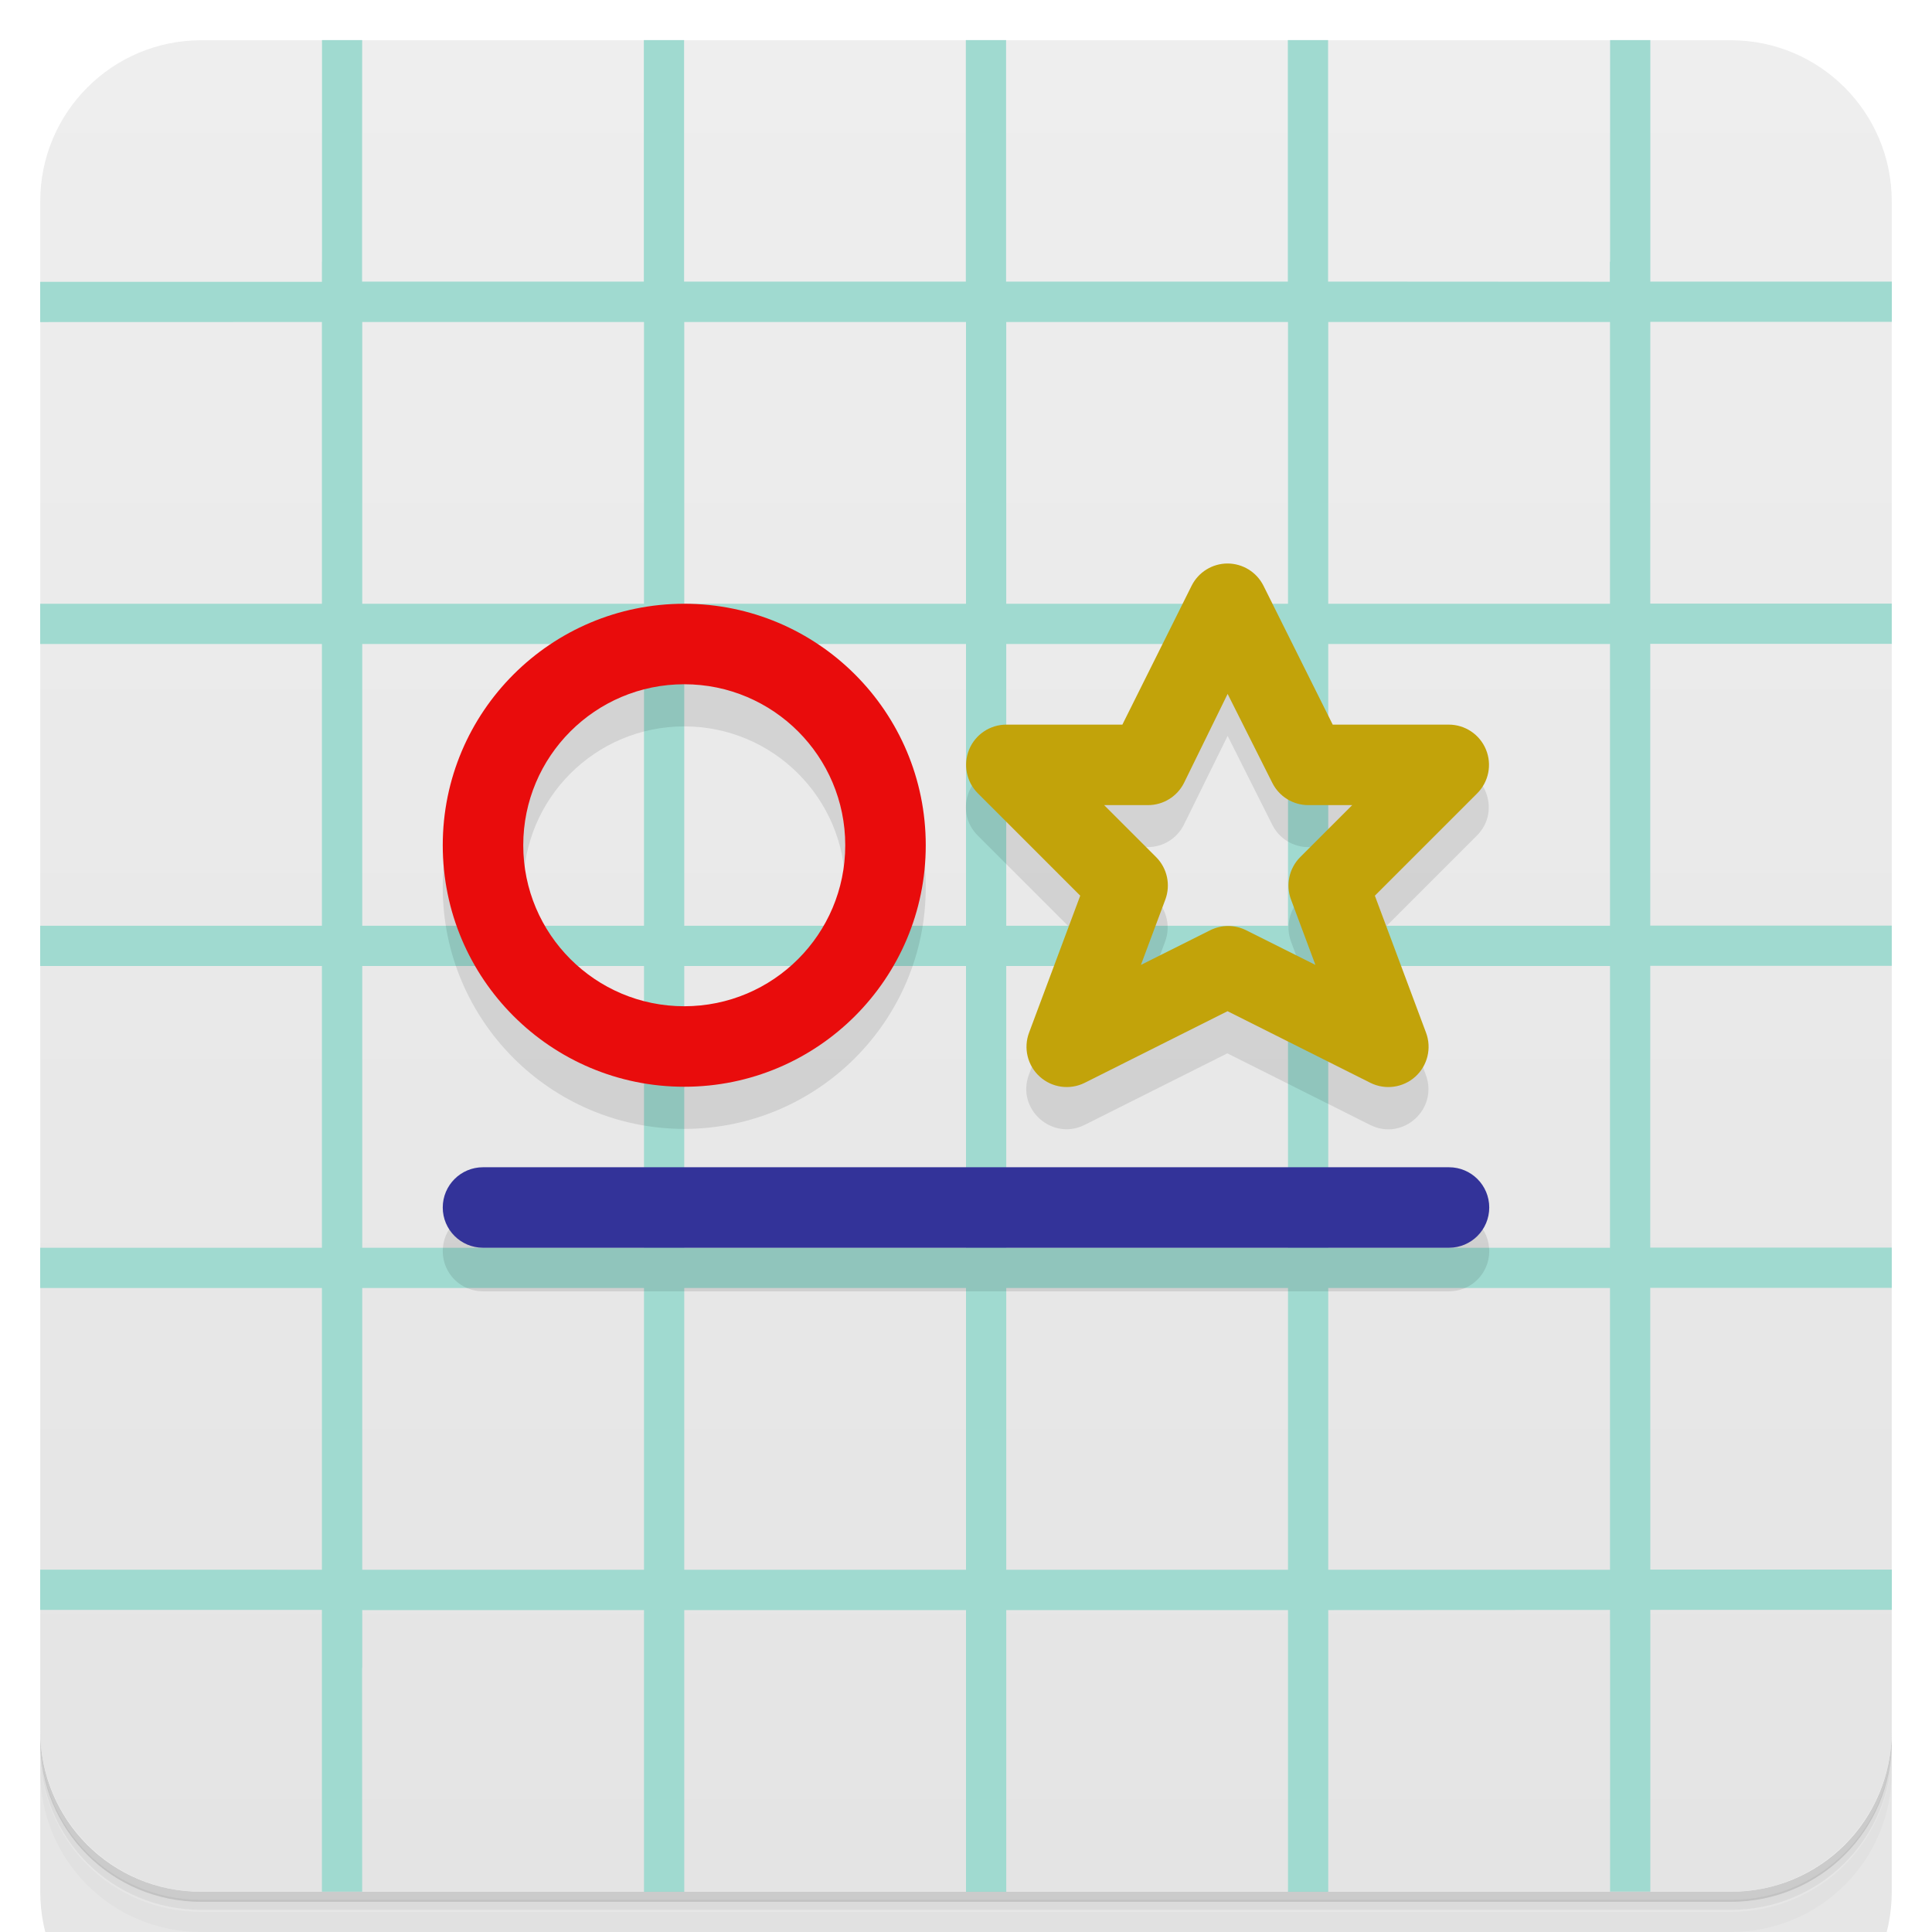
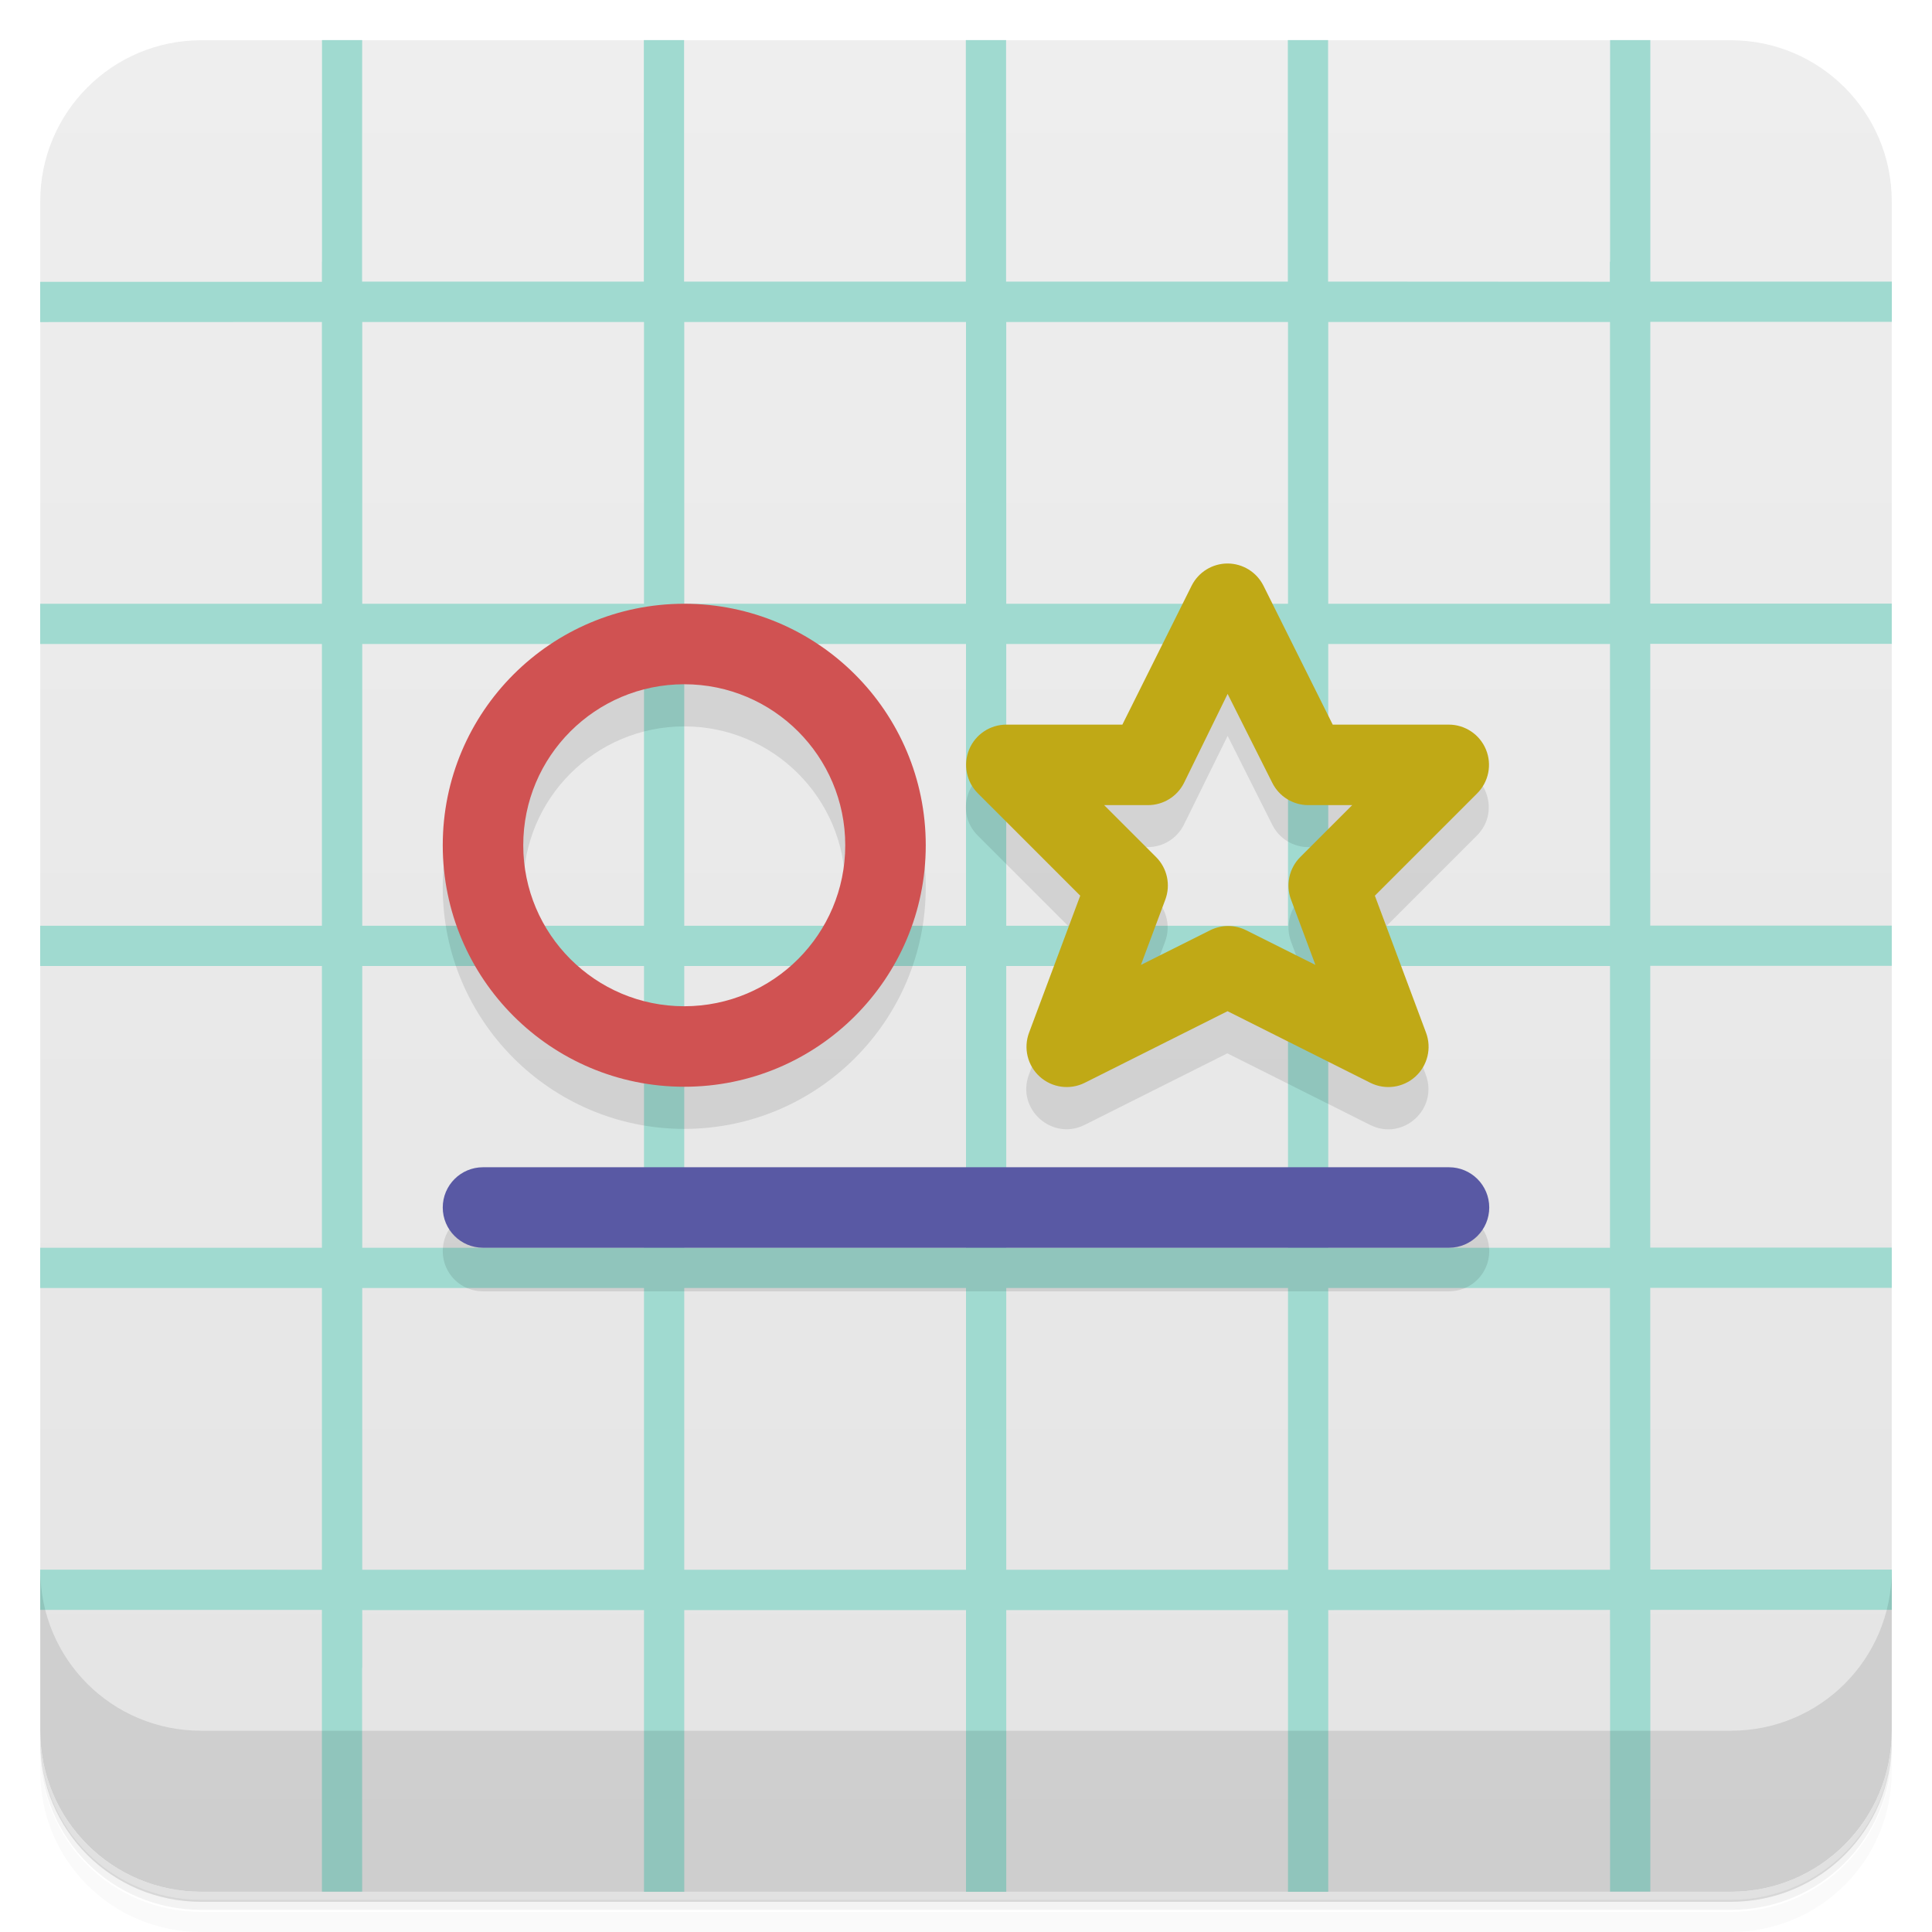
<svg xmlns="http://www.w3.org/2000/svg" version="1.1" viewBox="0 0 48 48">
  <defs>
    <linearGradient id="bg" x1="-47" x2="-1" y1="2.88e-15" y2="6.12e-17" gradientUnits="userSpaceOnUse">
      <stop style="stop-color:#e4e4e4" offset="0" />
      <stop style="stop-color:#eee" offset="1" />
    </linearGradient>
  </defs>
-   <g transform="translate(0 3.95e-5)">
-     <path d="m1 43v0.25c0 2.22 1.78 4 4 4h38c2.22 0 4-1.78 4-4v-0.25c0 2.22-1.78 4-4 4h-38c-2.22 0-4-1.78-4-4zm0 0.5v0.5c0 2.22 1.78 4 4 4h38c2.22 0 4-1.78 4-4v-0.5c0 2.22-1.78 4-4 4h-38c-2.22 0-4-1.78-4-4z" style="opacity:.02" />
-     <path d="m1 43.2v0.25c0 2.22 1.78 4 4 4h38c2.22 0 4-1.78 4-4v-0.25c0 2.22-1.78 4-4 4h-38c-2.22 0-4-1.78-4-4z" style="opacity:.05" />
-     <path d="m1 43v0.25c0 2.22 1.78 4 4 4h38c2.22 0 4-1.78 4-4v-0.25c0 2.22-1.78 4-4 4h-38c-2.22 0-4-1.78-4-4z" style="opacity:.1" />
-   </g>
+   <path d="m1 43v0.25c0 2.22 1.78 4 4 4h38c2.22 0 4-1.78 4-4v-0.25c0 2.22-1.78 4-4 4h-38c-2.22 0-4-1.78-4-4zm0 0.5v0.5c0 2.22 1.78 4 4 4h38c2.22 0 4-1.78 4-4v-0.5c0 2.22-1.78 4-4 4h-38c-2.22 0-4-1.78-4-4z" style="opacity:.02" />
+   <path d="m1 43.2v0.25c0 2.22 1.78 4 4 4h38c2.22 0 4-1.78 4-4v-0.25c0 2.22-1.78 4-4 4h-38c-2.22 0-4-1.78-4-4z" style="opacity:.05" />
+   <path d="m1 43v0.25c0 2.22 1.78 4 4 4h38c2.22 0 4-1.78 4-4v-0.25c0 2.22-1.78 4-4 4h-38c-2.22 0-4-1.78-4-4z" style="opacity:.1" />
  <rect transform="rotate(-90)" x="-47" y="1" width="46" height="46" rx="4" style="fill:url(#bg)" />
  <path d="m8 1v5.5l-0.002 0.002v0.5h-7v1l7-0.002v7h-7v1h7v7h-7v1h7v7h-7v1h7v7l-7-2e-3v1h7v7h1l-0.002-5.56 0.004 0.004v-1.44h7v7h1v-7h7v7h1v-7h7v7h1v-7l7-0.004v0.5l2e-3 -2e-3v6.5h1v-7h6v-1h-6l-2e-3 -7h6v-1h-6v-7h6v-1h-6v-7h6v-1h-6l2e-3 -7h6v-1h-6v-6h-1v5.51l-0.006-0.006v0.5l-7-0.004v-6h-1v6h-7v-6h-1v6h-7v-6h-1v6h-7v-1.44l0.002-4.56h-1zm1 7h7v7h-7zm8 0h7v7h-7zm8 0h7v7h-7zm8 0h7v7h-7zm-24 8h7v7h-7zm8 0h7v7h-7zm8 0h7v7h-7zm8 0h7v7h-7zm-24 8h7v7h-7zm8 0h7v7h-7zm8 0h7v7h-7zm8 0h7v7h-7zm-24 8h7v7h-7zm8 0h7v7h-7zm8 0h7v7h-7zm8 0h7v7h-7z" style="fill:#a0dad0" />
-   <g transform="translate(0 3.95e-5)">
-     <g transform="translate(0 -1e3)">
-       <path d="m1 1043v4c0 2.22 1.78 4 4 4h38c2.22 0 4-1.78 4-4v-4c0 2.22-1.78 4-4 4h-38c-2.22 0-4-1.78-4-4z" style="opacity:.1" />
-     </g>
-   </g>
+   <path d="m1 39v4c0 2.22 1.78 4 4 4h38c2.22 0 4-1.78 4-4v-4c0 2.22-1.78 4-4 4h-38c-2.22 0-4-1.78-4-4z" style="opacity:.1" />
  <path d="m29.6 15.6-1.72 3.45h-2.88c-0.891 3.5e-4 -1.34 1.08-0.707 1.71l2.54 2.54-1.27 3.4c-0.319 0.851 0.57 1.65 1.38 1.25l3.55-1.78 3.55 1.78c0.813 0.405 1.7-0.395 1.38-1.25l-1.27-3.4 2.54-2.54c0.63-0.63 0.184-1.71-0.707-1.71h-2.88l-1.72-3.45c-0.687-0.817-1.17-0.471-1.79 0zm-12.6 0.447c-3.31 0-6 2.69-6 6s2.69 6 6 6 6-2.69 6-6-2.69-6-6-6zm0 2c2.21 0 4 1.79 4 4s-1.79 4-4 4-4-1.79-4-4 1.79-4 4-4zm13.5 0.236 1.11 2.21c0.169 0.339 0.516 0.553 0.895 0.553h1.09l-1.29 1.29c-0.277 0.278-0.367 0.691-0.229 1.06l0.605 1.62h-4.34l0.605-1.62c0.138-0.367 0.049-0.781-0.229-1.06l-1.29-1.29h1.09c0.379 2.6e-5 0.725-0.214 0.895-0.553zm-18.5 11.8c-0.554 0-1 0.446-1 1s0.446 1 1 1h24c0.554 0 1-0.446 1-1s-0.446-1-1-1z" style="opacity:.1" />
-   <path d="m30.5 14a1 1 0 0 0-0.895 0.553l-1.72 3.45h-2.88a1 1 0 0 0-0.707 1.71l2.54 2.54-1.27 3.4a1 1 0 0 0 1.38 1.25l3.55-1.78 3.55 1.78a1 1 0 0 0 1.38-1.25l-1.27-3.4 2.54-2.54a1 1 0 0 0-0.707-1.71h-2.88l-1.72-3.45a1 1 0 0 0-0.895-0.553zm0 3.24 1.11 2.21a1 1 0 0 0 0.895 0.553h1.09l-1.29 1.29a1 1 0 0 0-0.229 1.06l0.605 1.62-1.72-0.861a1 1 0 0 0-0.895 0l-1.72 0.861 0.605-1.62a1 1 0 0 0-0.229-1.06l-1.29-1.29h1.09a1 1 0 0 0 0.895-0.553z" style="fill:#c2a30a" />
-   <path d="m17 15a6 6 0 0 0-6 6 6 6 0 0 0 6 6 6 6 0 0 0 6-6 6 6 0 0 0-6-6zm0 2a4 4 0 0 1 4 4 4 4 0 0 1-4 4 4 4 0 0 1-4-4 4 4 0 0 1 4-4z" style="fill:#e90c0c" />
-   <rect x="11" y="29" width="26" height="2" rx="1" ry="1" style="fill:#339" />
+   <path d="m30.5 14a1 1 0 0 0-0.895 0.553l-1.72 3.45h-2.88a1 1 0 0 0-0.707 1.71l2.54 2.54-1.27 3.4a1 1 0 0 0 1.38 1.25l3.55-1.78 3.55 1.78a1 1 0 0 0 1.38-1.25l-1.27-3.4 2.54-2.54a1 1 0 0 0-0.707-1.71h-2.88l-1.72-3.45a1 1 0 0 0-0.895-0.553zm0 3.24 1.11 2.21a1 1 0 0 0 0.895 0.553h1.09l-1.29 1.29a1 1 0 0 0-0.229 1.06l0.605 1.62-1.72-0.861a1 1 0 0 0-0.895 0l-1.72 0.861 0.605-1.62a1 1 0 0 0-0.229-1.06l-1.29-1.29h1.09a1 1 0 0 0 0.895-0.553z" style="fill:#c0a916" />
+   <path d="m17 15a6 6 0 0 0-6 6 6 6 0 0 0 6 6 6 6 0 0 0 6-6 6 6 0 0 0-6-6zm0 2a4 4 0 0 1 4 4 4 4 0 0 1-4 4 4 4 0 0 1-4-4 4 4 0 0 1 4-4z" style="fill:#d05252" />
+   <rect x="11" y="29" width="26" height="2" rx="1" ry="1" style="fill:#5959a4" />
</svg>
